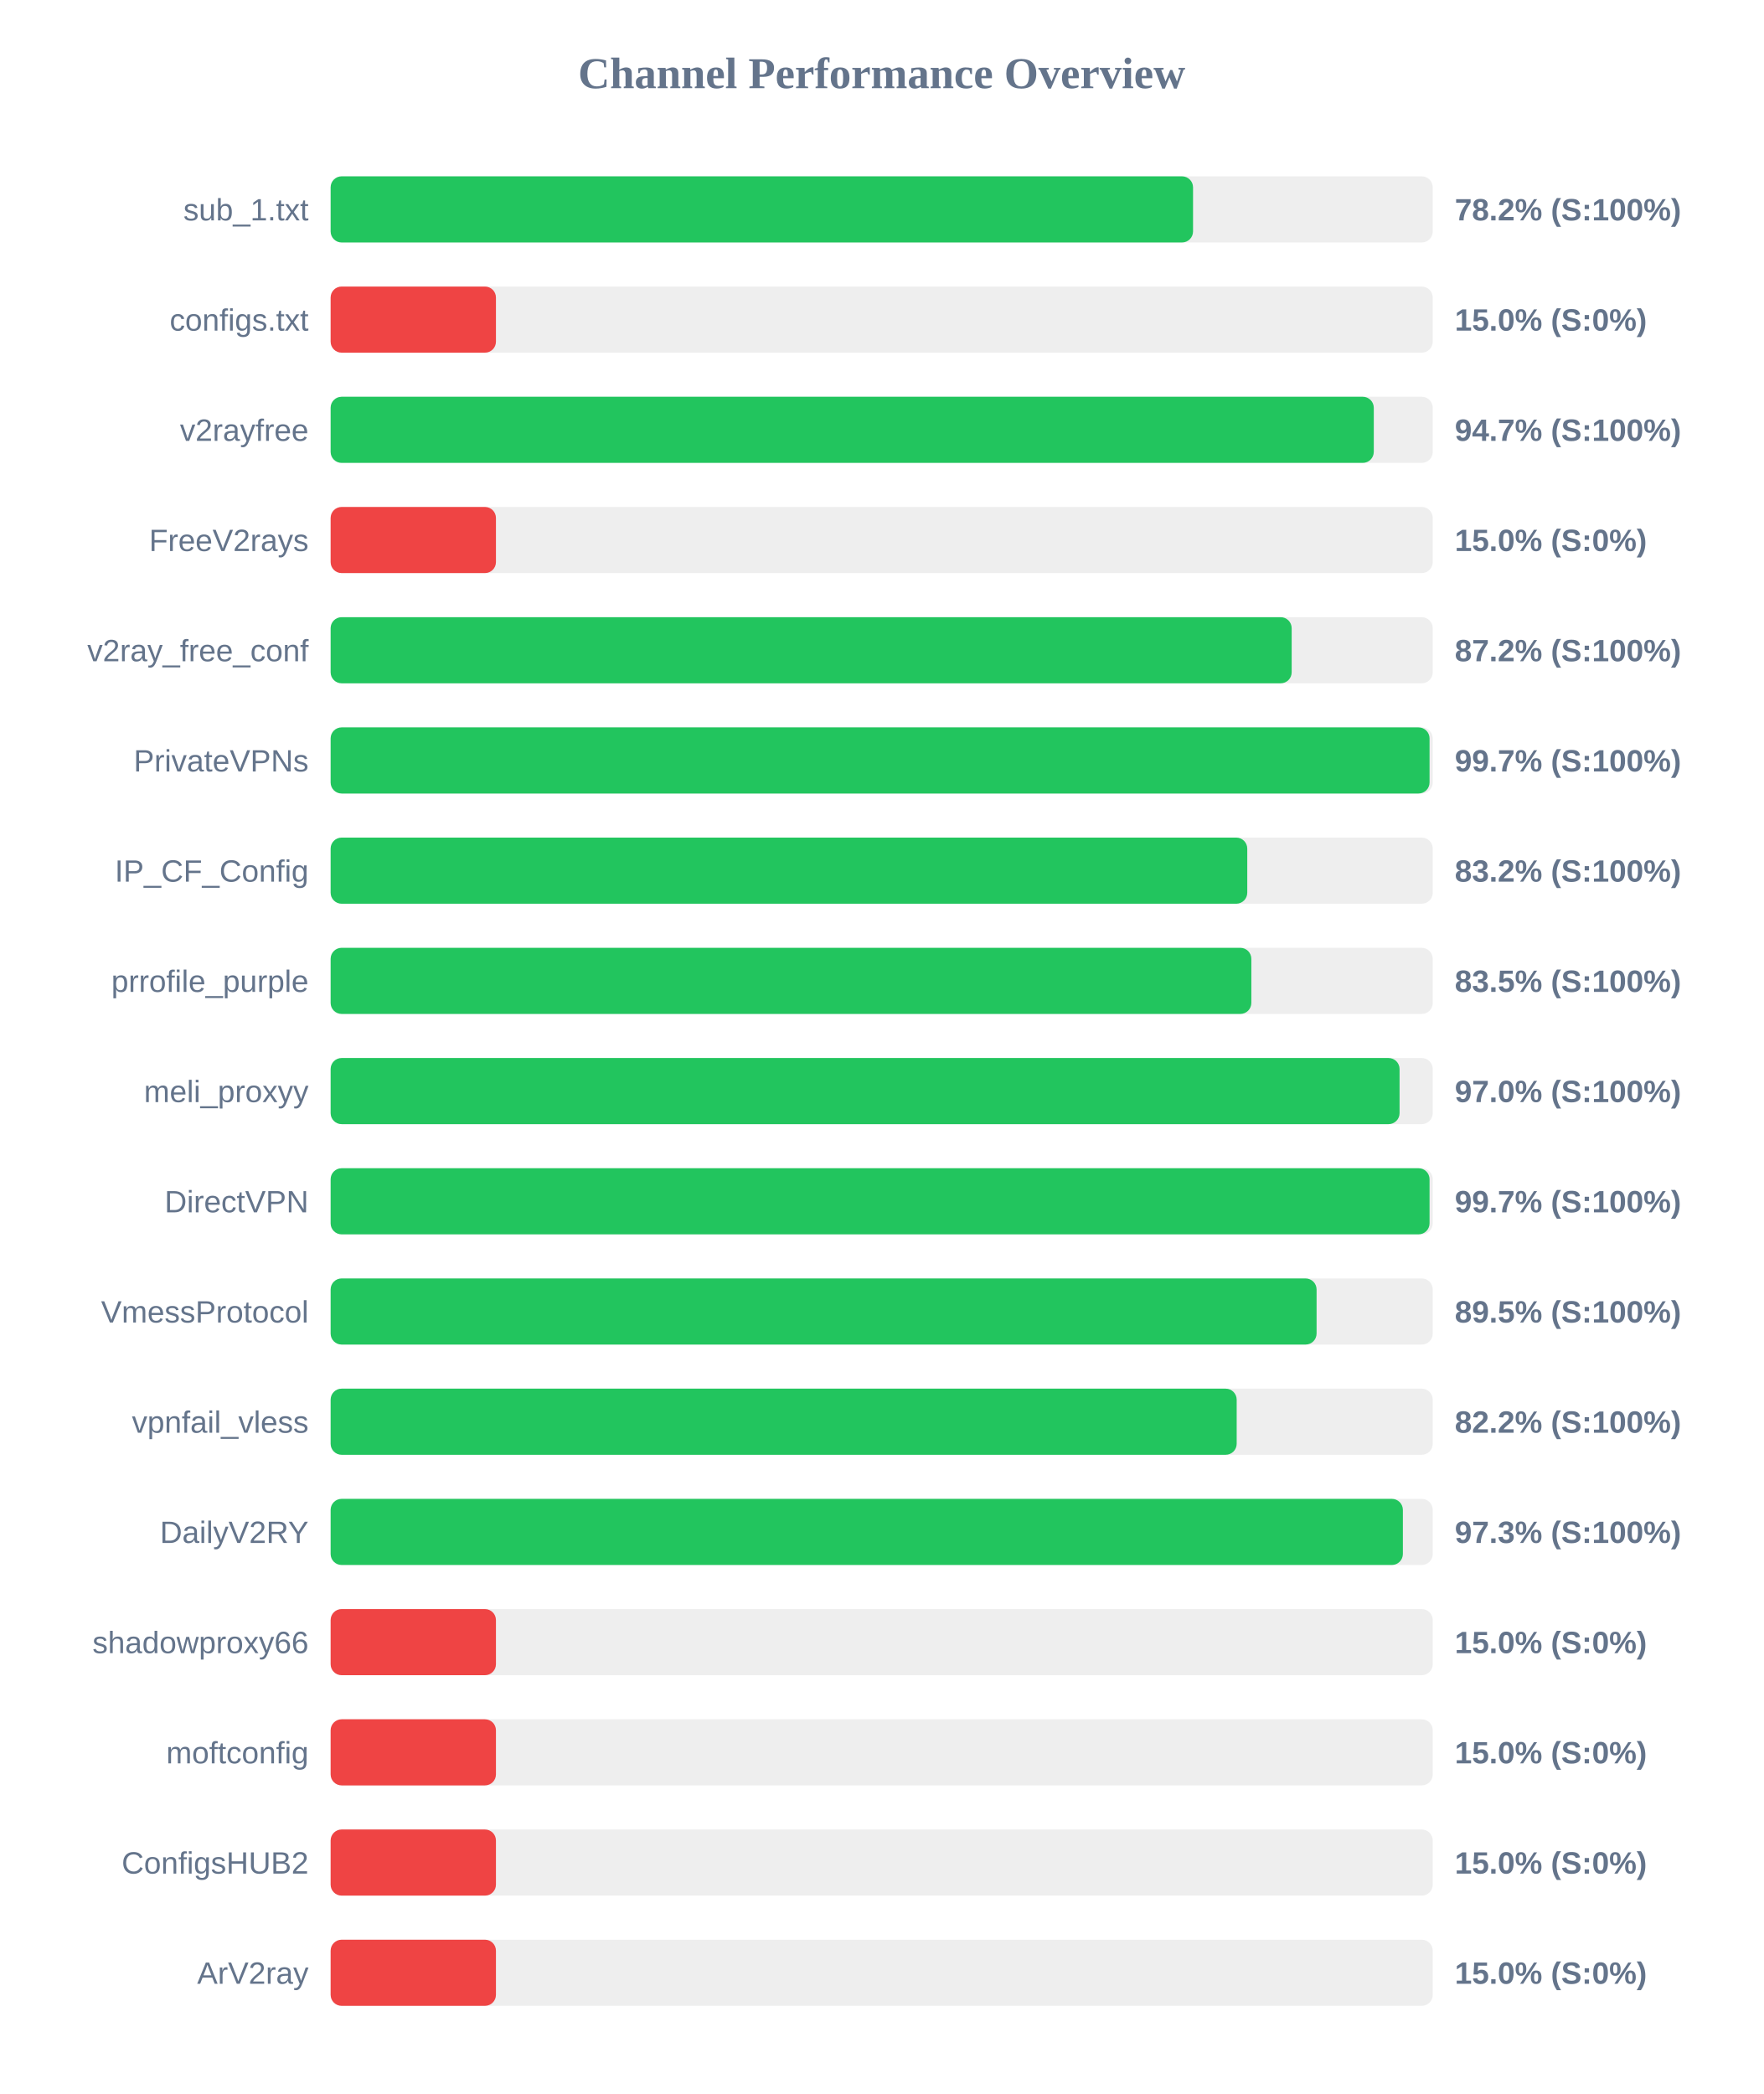
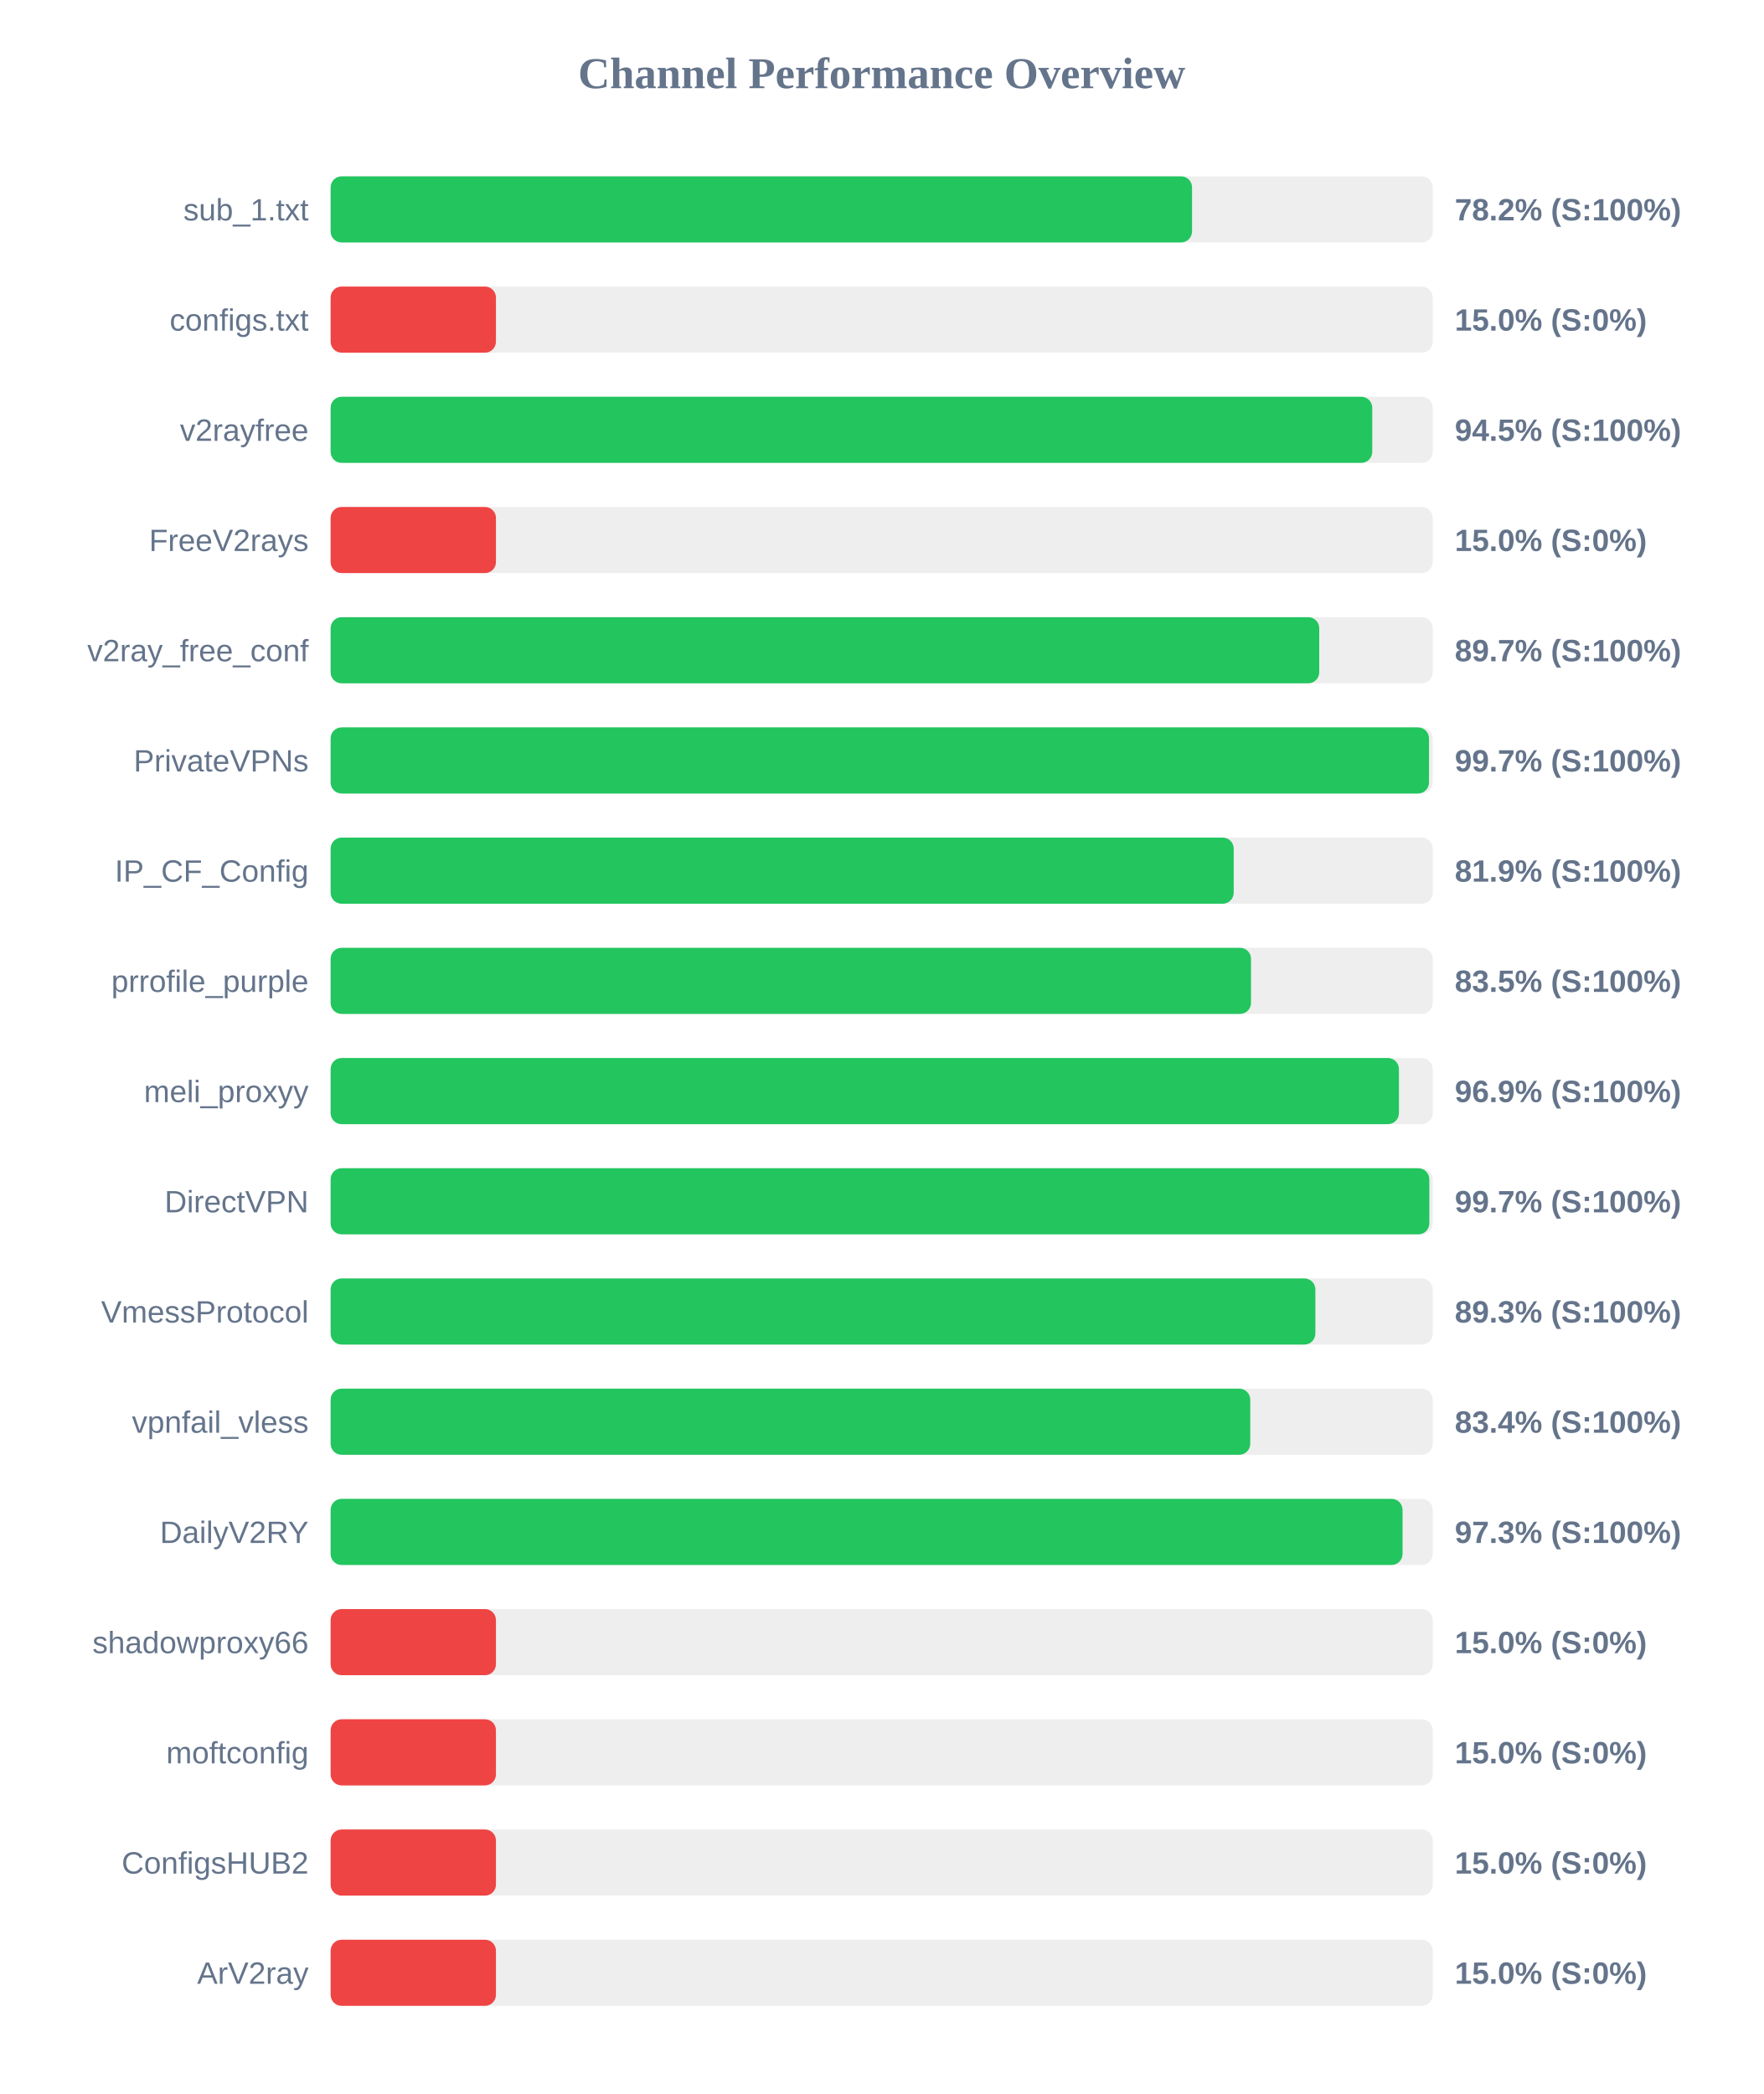
<svg xmlns="http://www.w3.org/2000/svg" width="800" height="950" version="1.1">
  <style>
        .row { font: 14px Arial; fill: #64748b; }
        .score { font: bold 14px Arial; fill: #64748b; }
    </style>
  <text x="400" y="40" text-anchor="middle" font-size="20px" font-weight="bold" fill="#64748b">Channel Performance Overview</text>
  <rect x="150" y="80" width="500" height="30" fill="#eee" rx="5" />
-   <rect x="150" y="80" width="391.25" height="30" fill="#22c55e" rx="5" />
+   <rect x="150" y="80" width="390.8" height="30" fill="#22c55e" rx="5" />
  <text x="140" y="100" text-anchor="end" class="row">sub_1.txt</text>
  <text x="660" y="100" text-anchor="start" class="score">78.2% (S:100%)</text>
  <rect x="150" y="130" width="500" height="30" fill="#eee" rx="5" />
  <rect x="150" y="130" width="75.0" height="30" fill="#ef4444" rx="5" />
  <text x="140" y="150" text-anchor="end" class="row">configs.txt</text>
  <text x="660" y="150" text-anchor="start" class="score">15.0% (S:0%)</text>
  <rect x="150" y="180" width="500" height="30" fill="#eee" rx="5" />
-   <rect x="150" y="180" width="473.25" height="30" fill="#22c55e" rx="5" />
+   <rect x="150" y="180" width="472.55" height="30" fill="#22c55e" rx="5" />
  <text x="140" y="200" text-anchor="end" class="row">v2rayfree</text>
-   <text x="660" y="200" text-anchor="start" class="score">94.7% (S:100%)</text>
+   <text x="660" y="200" text-anchor="start" class="score">94.5% (S:100%)</text>
  <rect x="150" y="230" width="500" height="30" fill="#eee" rx="5" />
  <rect x="150" y="230" width="75.0" height="30" fill="#ef4444" rx="5" />
  <text x="140" y="250" text-anchor="end" class="row">FreeV2rays</text>
  <text x="660" y="250" text-anchor="start" class="score">15.0% (S:0%)</text>
  <rect x="150" y="280" width="500" height="30" fill="#eee" rx="5" />
-   <rect x="150" y="280" width="436.0" height="30" fill="#22c55e" rx="5" />
+   <rect x="150" y="280" width="448.5" height="30" fill="#22c55e" rx="5" />
  <text x="140" y="300" text-anchor="end" class="row">v2ray_free_conf</text>
-   <text x="660" y="300" text-anchor="start" class="score">87.2% (S:100%)</text>
+   <text x="660" y="300" text-anchor="start" class="score">89.7% (S:100%)</text>
  <rect x="150" y="330" width="500" height="30" fill="#eee" rx="5" />
-   <rect x="150" y="330" width="498.55" height="30" fill="#22c55e" rx="5" />
+   <rect x="150" y="330" width="498.3" height="30" fill="#22c55e" rx="5" />
  <text x="140" y="350" text-anchor="end" class="row">PrivateVPNs</text>
  <text x="660" y="350" text-anchor="start" class="score">99.7% (S:100%)</text>
  <rect x="150" y="380" width="500" height="30" fill="#eee" rx="5" />
-   <rect x="150" y="380" width="415.85" height="30" fill="#22c55e" rx="5" />
+   <rect x="150" y="380" width="409.7" height="30" fill="#22c55e" rx="5" />
  <text x="140" y="400" text-anchor="end" class="row">IP_CF_Config</text>
-   <text x="660" y="400" text-anchor="start" class="score">83.2% (S:100%)</text>
+   <text x="660" y="400" text-anchor="start" class="score">81.9% (S:100%)</text>
  <rect x="150" y="430" width="500" height="30" fill="#eee" rx="5" />
-   <rect x="150" y="430" width="417.7" height="30" fill="#22c55e" rx="5" />
+   <rect x="150" y="430" width="417.55" height="30" fill="#22c55e" rx="5" />
  <text x="140" y="450" text-anchor="end" class="row">prrofile_purple</text>
  <text x="660" y="450" text-anchor="start" class="score">83.5% (S:100%)</text>
  <rect x="150" y="480" width="500" height="30" fill="#eee" rx="5" />
-   <rect x="150" y="480" width="484.95" height="30" fill="#22c55e" rx="5" />
+   <rect x="150" y="480" width="484.65" height="30" fill="#22c55e" rx="5" />
  <text x="140" y="500" text-anchor="end" class="row">meli_proxyy</text>
-   <text x="660" y="500" text-anchor="start" class="score">97.0% (S:100%)</text>
+   <text x="660" y="500" text-anchor="start" class="score">96.9% (S:100%)</text>
  <rect x="150" y="530" width="500" height="30" fill="#eee" rx="5" />
-   <rect x="150" y="530" width="498.55" height="30" fill="#22c55e" rx="5" />
+   <rect x="150" y="530" width="498.45" height="30" fill="#22c55e" rx="5" />
  <text x="140" y="550" text-anchor="end" class="row">DirectVPN</text>
  <text x="660" y="550" text-anchor="start" class="score">99.7% (S:100%)</text>
  <rect x="150" y="580" width="500" height="30" fill="#eee" rx="5" />
-   <rect x="150" y="580" width="447.3" height="30" fill="#22c55e" rx="5" />
+   <rect x="150" y="580" width="446.75" height="30" fill="#22c55e" rx="5" />
  <text x="140" y="600" text-anchor="end" class="row">VmessProtocol</text>
-   <text x="660" y="600" text-anchor="start" class="score">89.5% (S:100%)</text>
+   <text x="660" y="600" text-anchor="start" class="score">89.3% (S:100%)</text>
  <rect x="150" y="630" width="500" height="30" fill="#eee" rx="5" />
-   <rect x="150" y="630" width="411.05" height="30" fill="#22c55e" rx="5" />
+   <rect x="150" y="630" width="417.2" height="30" fill="#22c55e" rx="5" />
  <text x="140" y="650" text-anchor="end" class="row">vpnfail_vless</text>
-   <text x="660" y="650" text-anchor="start" class="score">82.2% (S:100%)</text>
+   <text x="660" y="650" text-anchor="start" class="score">83.4% (S:100%)</text>
  <rect x="150" y="680" width="500" height="30" fill="#eee" rx="5" />
-   <rect x="150" y="680" width="486.45" height="30" fill="#22c55e" rx="5" />
+   <rect x="150" y="680" width="486.3" height="30" fill="#22c55e" rx="5" />
  <text x="140" y="700" text-anchor="end" class="row">DailyV2RY</text>
  <text x="660" y="700" text-anchor="start" class="score">97.3% (S:100%)</text>
  <rect x="150" y="730" width="500" height="30" fill="#eee" rx="5" />
  <rect x="150" y="730" width="75.0" height="30" fill="#ef4444" rx="5" />
  <text x="140" y="750" text-anchor="end" class="row">shadowproxy66</text>
  <text x="660" y="750" text-anchor="start" class="score">15.0% (S:0%)</text>
  <rect x="150" y="780" width="500" height="30" fill="#eee" rx="5" />
  <rect x="150" y="780" width="75.0" height="30" fill="#ef4444" rx="5" />
  <text x="140" y="800" text-anchor="end" class="row">moftconfig</text>
  <text x="660" y="800" text-anchor="start" class="score">15.0% (S:0%)</text>
  <rect x="150" y="830" width="500" height="30" fill="#eee" rx="5" />
  <rect x="150" y="830" width="75.0" height="30" fill="#ef4444" rx="5" />
  <text x="140" y="850" text-anchor="end" class="row">ConfigsHUB2</text>
  <text x="660" y="850" text-anchor="start" class="score">15.0% (S:0%)</text>
  <rect x="150" y="880" width="500" height="30" fill="#eee" rx="5" />
  <rect x="150" y="880" width="75.0" height="30" fill="#ef4444" rx="5" />
  <text x="140" y="900" text-anchor="end" class="row">ArV2ray</text>
  <text x="660" y="900" text-anchor="start" class="score">15.0% (S:0%)</text>
</svg>
